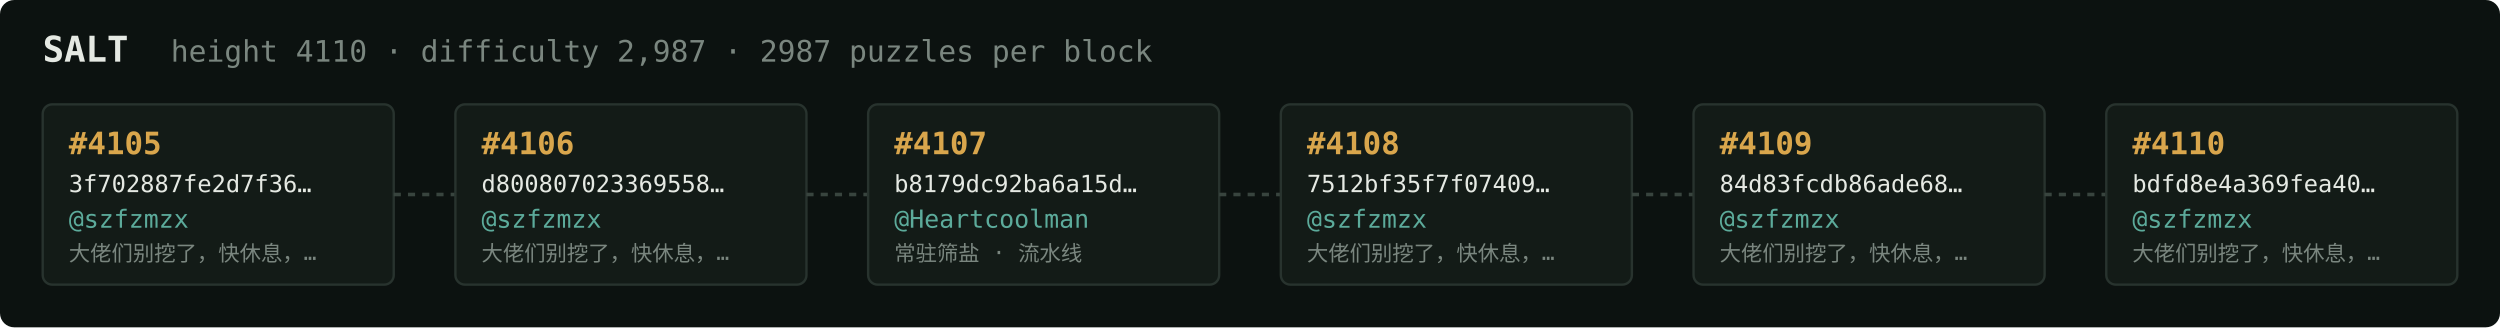
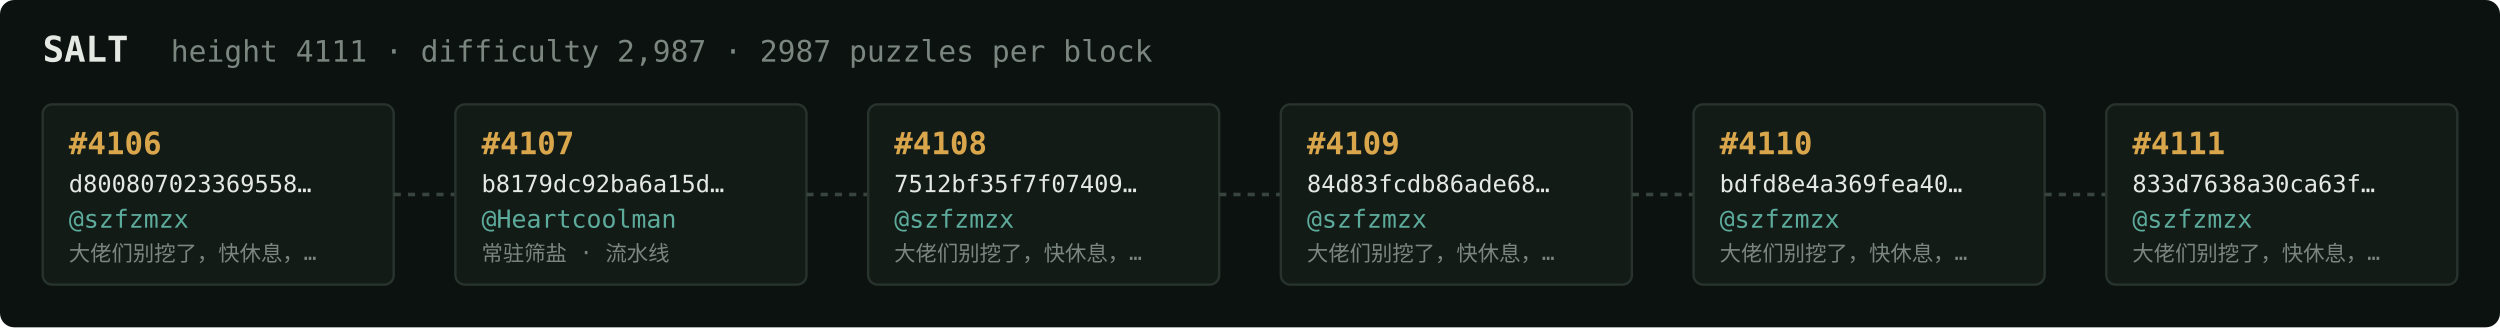
<svg xmlns="http://www.w3.org/2000/svg" width="1054" height="138" viewBox="0 0 1054 138" font-family="ui-monospace,SFMono-Regular,Menlo,monospace">
  <rect fill="#0c1210" width="1054" height="138" rx="6" />
  <text x="18" y="26" fill="#e5e9e3" font-size="15" font-weight="700">SALT</text>
-   <text x="72" y="26" fill="#7a867f" font-size="12.5">height 4110 · difficulty 2,987 · 2987 puzzles per block</text>
+   <text x="72" y="26" fill="#7a867f" font-size="12.5">height 4111 · difficulty 2,987 · 2987 puzzles per block</text>
  <rect x="18" y="44" width="148" height="76" rx="4" fill="#131b17" stroke="#28332e" stroke-width="1" />
-   <text x="29" y="65" fill="#d9a64c" font-size="13" font-weight="700">#4105</text>
-   <text x="29" y="81" fill="#e5e9e3" font-size="10">3f702887fe2d7f36…</text>
+   <text x="29" y="65" fill="#d9a64c" font-size="13" font-weight="700">#4106</text>
+   <text x="29" y="81" fill="#e5e9e3" font-size="10">d800807023369558…</text>
  <text x="29" y="96" fill="#5cab9b" font-size="10.5">@szfzmzx</text>
  <text x="29" y="110" fill="#7a867f" font-size="9">大佬们别挖了，快休息，…</text>
  <line x1="166" y1="82.0" x2="192" y2="82.0" stroke="#38443e" stroke-width="1.5" stroke-dasharray="3 3" />
  <rect x="192" y="44" width="148" height="76" rx="4" fill="#131b17" stroke="#28332e" stroke-width="1" />
-   <text x="203" y="65" fill="#d9a64c" font-size="13" font-weight="700">#4106</text>
-   <text x="203" y="81" fill="#e5e9e3" font-size="10">d800807023369558…</text>
-   <text x="203" y="96" fill="#5cab9b" font-size="10.5">@szfzmzx</text>
-   <text x="203" y="110" fill="#7a867f" font-size="9">大佬们别挖了，快休息，…</text>
+   <text x="203" y="65" fill="#d9a64c" font-size="13" font-weight="700">#4107</text>
+   <text x="203" y="81" fill="#e5e9e3" font-size="10">b8179dc92ba6a15d…</text>
+   <text x="203" y="96" fill="#5cab9b" font-size="10.5">@Heartcoolman</text>
+   <text x="203" y="110" fill="#7a867f" font-size="9">常驻筛盐 · 流水线</text>
  <line x1="340" y1="82.0" x2="366" y2="82.0" stroke="#38443e" stroke-width="1.5" stroke-dasharray="3 3" />
  <rect x="366" y="44" width="148" height="76" rx="4" fill="#131b17" stroke="#28332e" stroke-width="1" />
-   <text x="377" y="65" fill="#d9a64c" font-size="13" font-weight="700">#4107</text>
-   <text x="377" y="81" fill="#e5e9e3" font-size="10">b8179dc92ba6a15d…</text>
-   <text x="377" y="96" fill="#5cab9b" font-size="10.5">@Heartcoolman</text>
-   <text x="377" y="110" fill="#7a867f" font-size="9">常驻筛盐 · 流水线</text>
+   <text x="377" y="65" fill="#d9a64c" font-size="13" font-weight="700">#4108</text>
+   <text x="377" y="81" fill="#e5e9e3" font-size="10">7512bf35f7f07409…</text>
+   <text x="377" y="96" fill="#5cab9b" font-size="10.5">@szfzmzx</text>
+   <text x="377" y="110" fill="#7a867f" font-size="9">大佬们别挖了，快休息，…</text>
  <line x1="514" y1="82.0" x2="540" y2="82.0" stroke="#38443e" stroke-width="1.5" stroke-dasharray="3 3" />
  <rect x="540" y="44" width="148" height="76" rx="4" fill="#131b17" stroke="#28332e" stroke-width="1" />
-   <text x="551" y="65" fill="#d9a64c" font-size="13" font-weight="700">#4108</text>
-   <text x="551" y="81" fill="#e5e9e3" font-size="10">7512bf35f7f07409…</text>
+   <text x="551" y="65" fill="#d9a64c" font-size="13" font-weight="700">#4109</text>
+   <text x="551" y="81" fill="#e5e9e3" font-size="10">84d83fcdb86ade68…</text>
  <text x="551" y="96" fill="#5cab9b" font-size="10.5">@szfzmzx</text>
  <text x="551" y="110" fill="#7a867f" font-size="9">大佬们别挖了，快休息，…</text>
  <line x1="688" y1="82.0" x2="714" y2="82.0" stroke="#38443e" stroke-width="1.5" stroke-dasharray="3 3" />
  <rect x="714" y="44" width="148" height="76" rx="4" fill="#131b17" stroke="#28332e" stroke-width="1" />
-   <text x="725" y="65" fill="#d9a64c" font-size="13" font-weight="700">#4109</text>
-   <text x="725" y="81" fill="#e5e9e3" font-size="10">84d83fcdb86ade68…</text>
+   <text x="725" y="65" fill="#d9a64c" font-size="13" font-weight="700">#4110</text>
+   <text x="725" y="81" fill="#e5e9e3" font-size="10">bdfd8e4a369fea40…</text>
  <text x="725" y="96" fill="#5cab9b" font-size="10.5">@szfzmzx</text>
  <text x="725" y="110" fill="#7a867f" font-size="9">大佬们别挖了，快休息，…</text>
  <line x1="862" y1="82.0" x2="888" y2="82.0" stroke="#38443e" stroke-width="1.5" stroke-dasharray="3 3" />
  <rect x="888" y="44" width="148" height="76" rx="4" fill="#131b17" stroke="#28332e" stroke-width="1" />
-   <text x="899" y="65" fill="#d9a64c" font-size="13" font-weight="700">#4110</text>
-   <text x="899" y="81" fill="#e5e9e3" font-size="10">bdfd8e4a369fea40…</text>
+   <text x="899" y="65" fill="#d9a64c" font-size="13" font-weight="700">#4111</text>
+   <text x="899" y="81" fill="#e5e9e3" font-size="10">833d7638a30ca63f…</text>
  <text x="899" y="96" fill="#5cab9b" font-size="10.5">@szfzmzx</text>
  <text x="899" y="110" fill="#7a867f" font-size="9">大佬们别挖了，快休息，…</text>
</svg>
